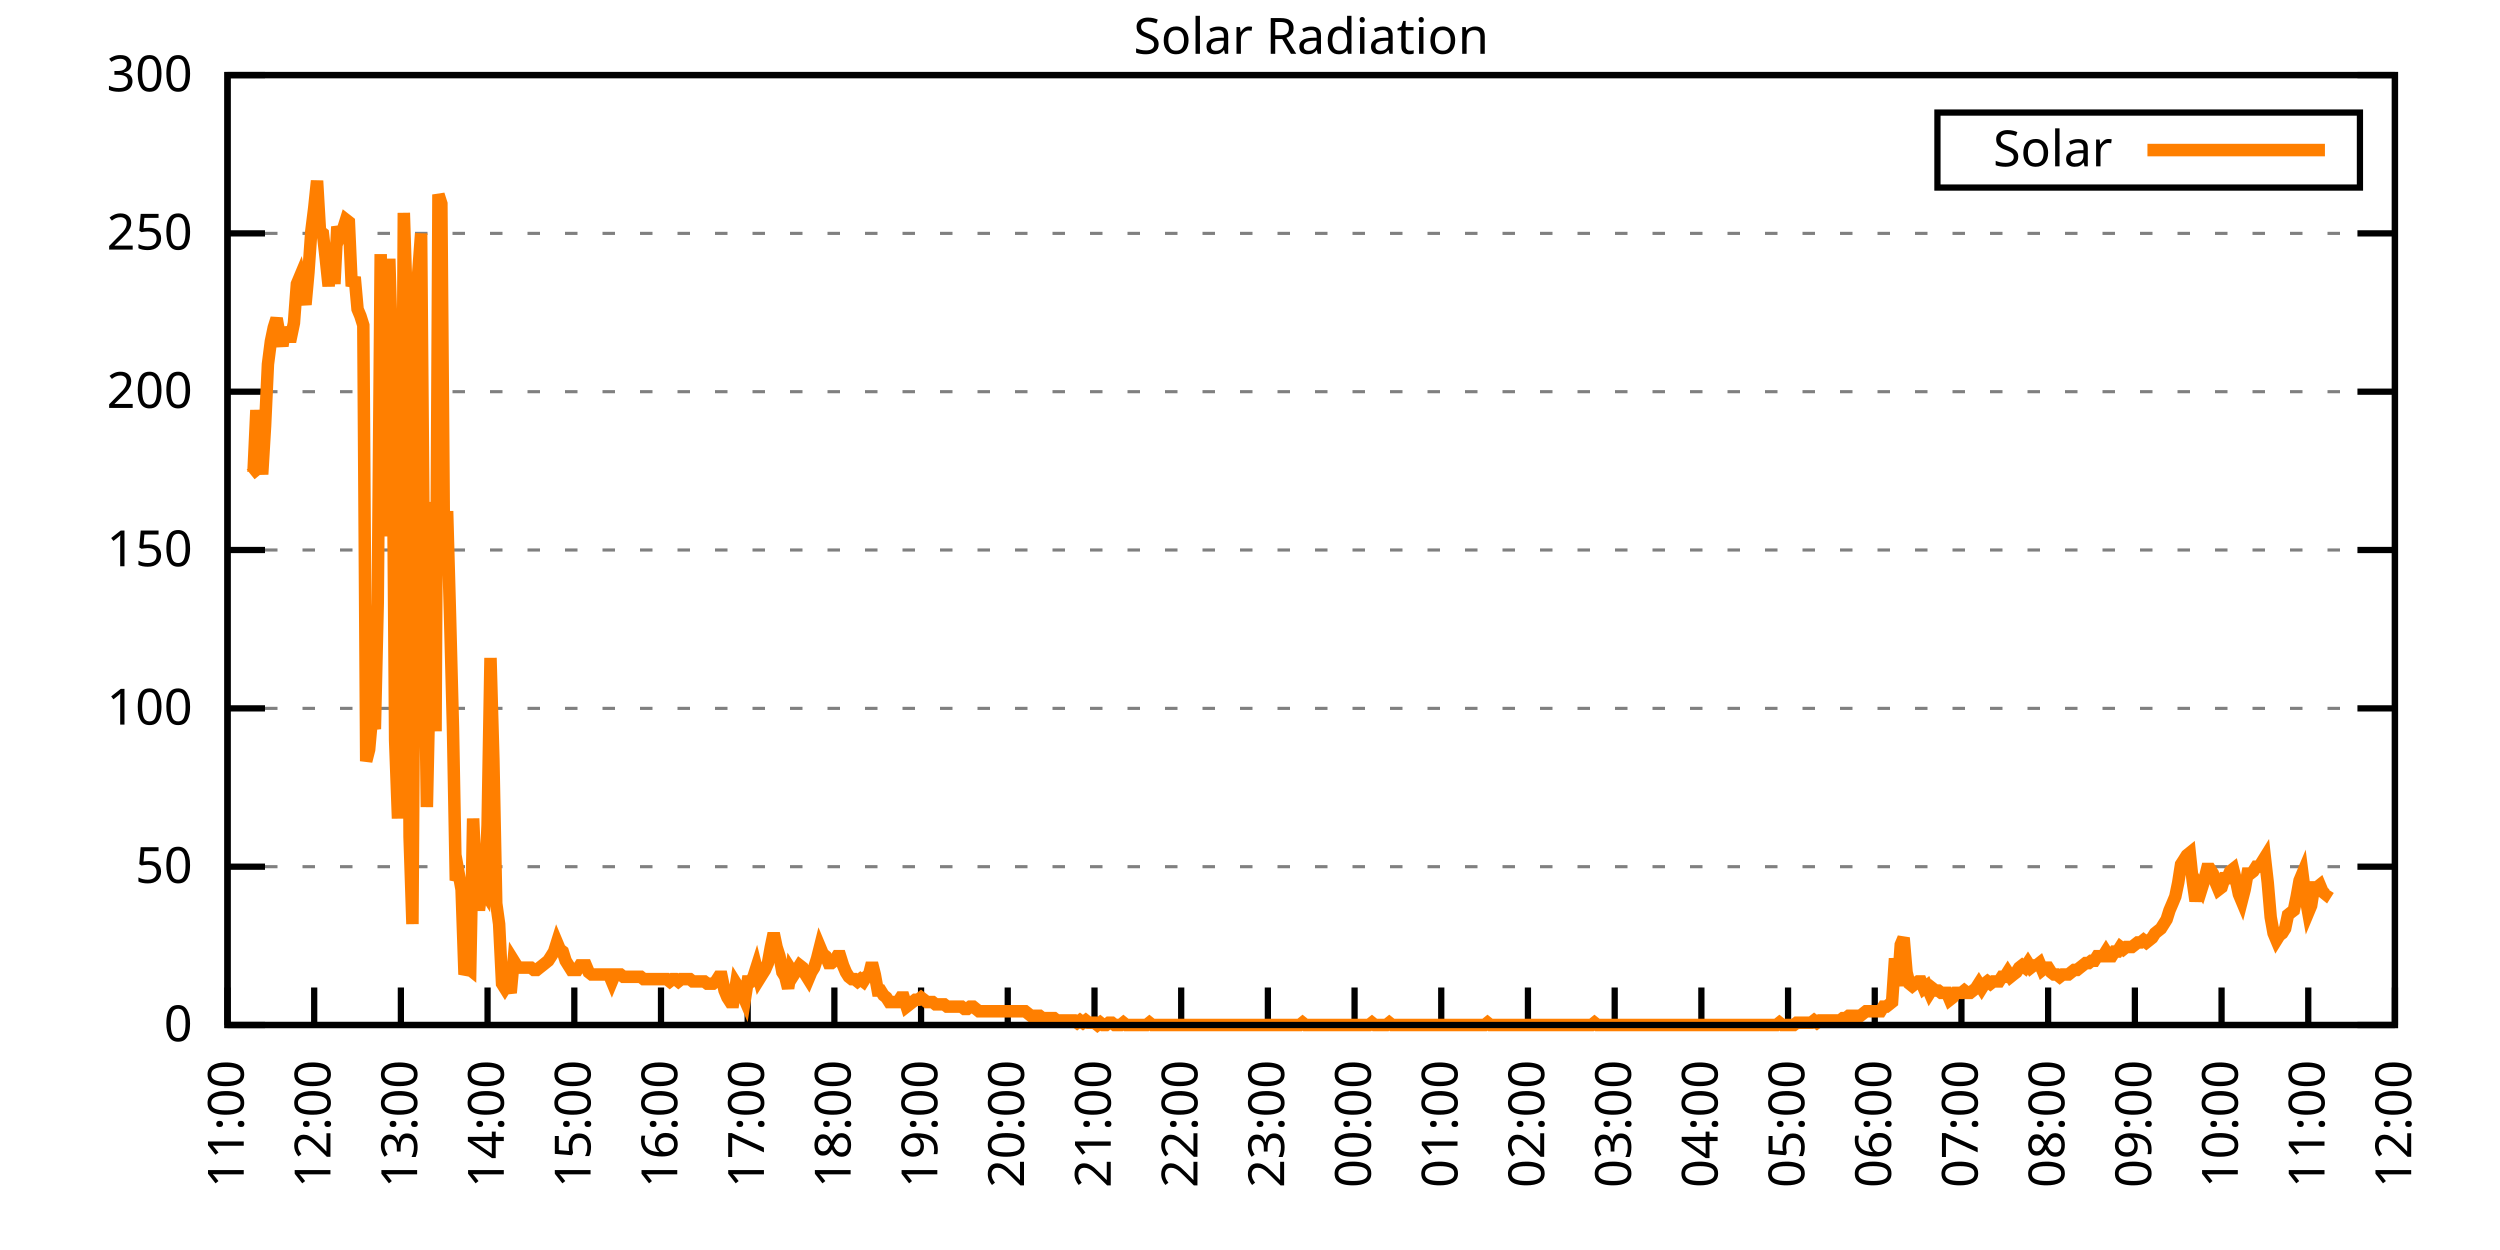
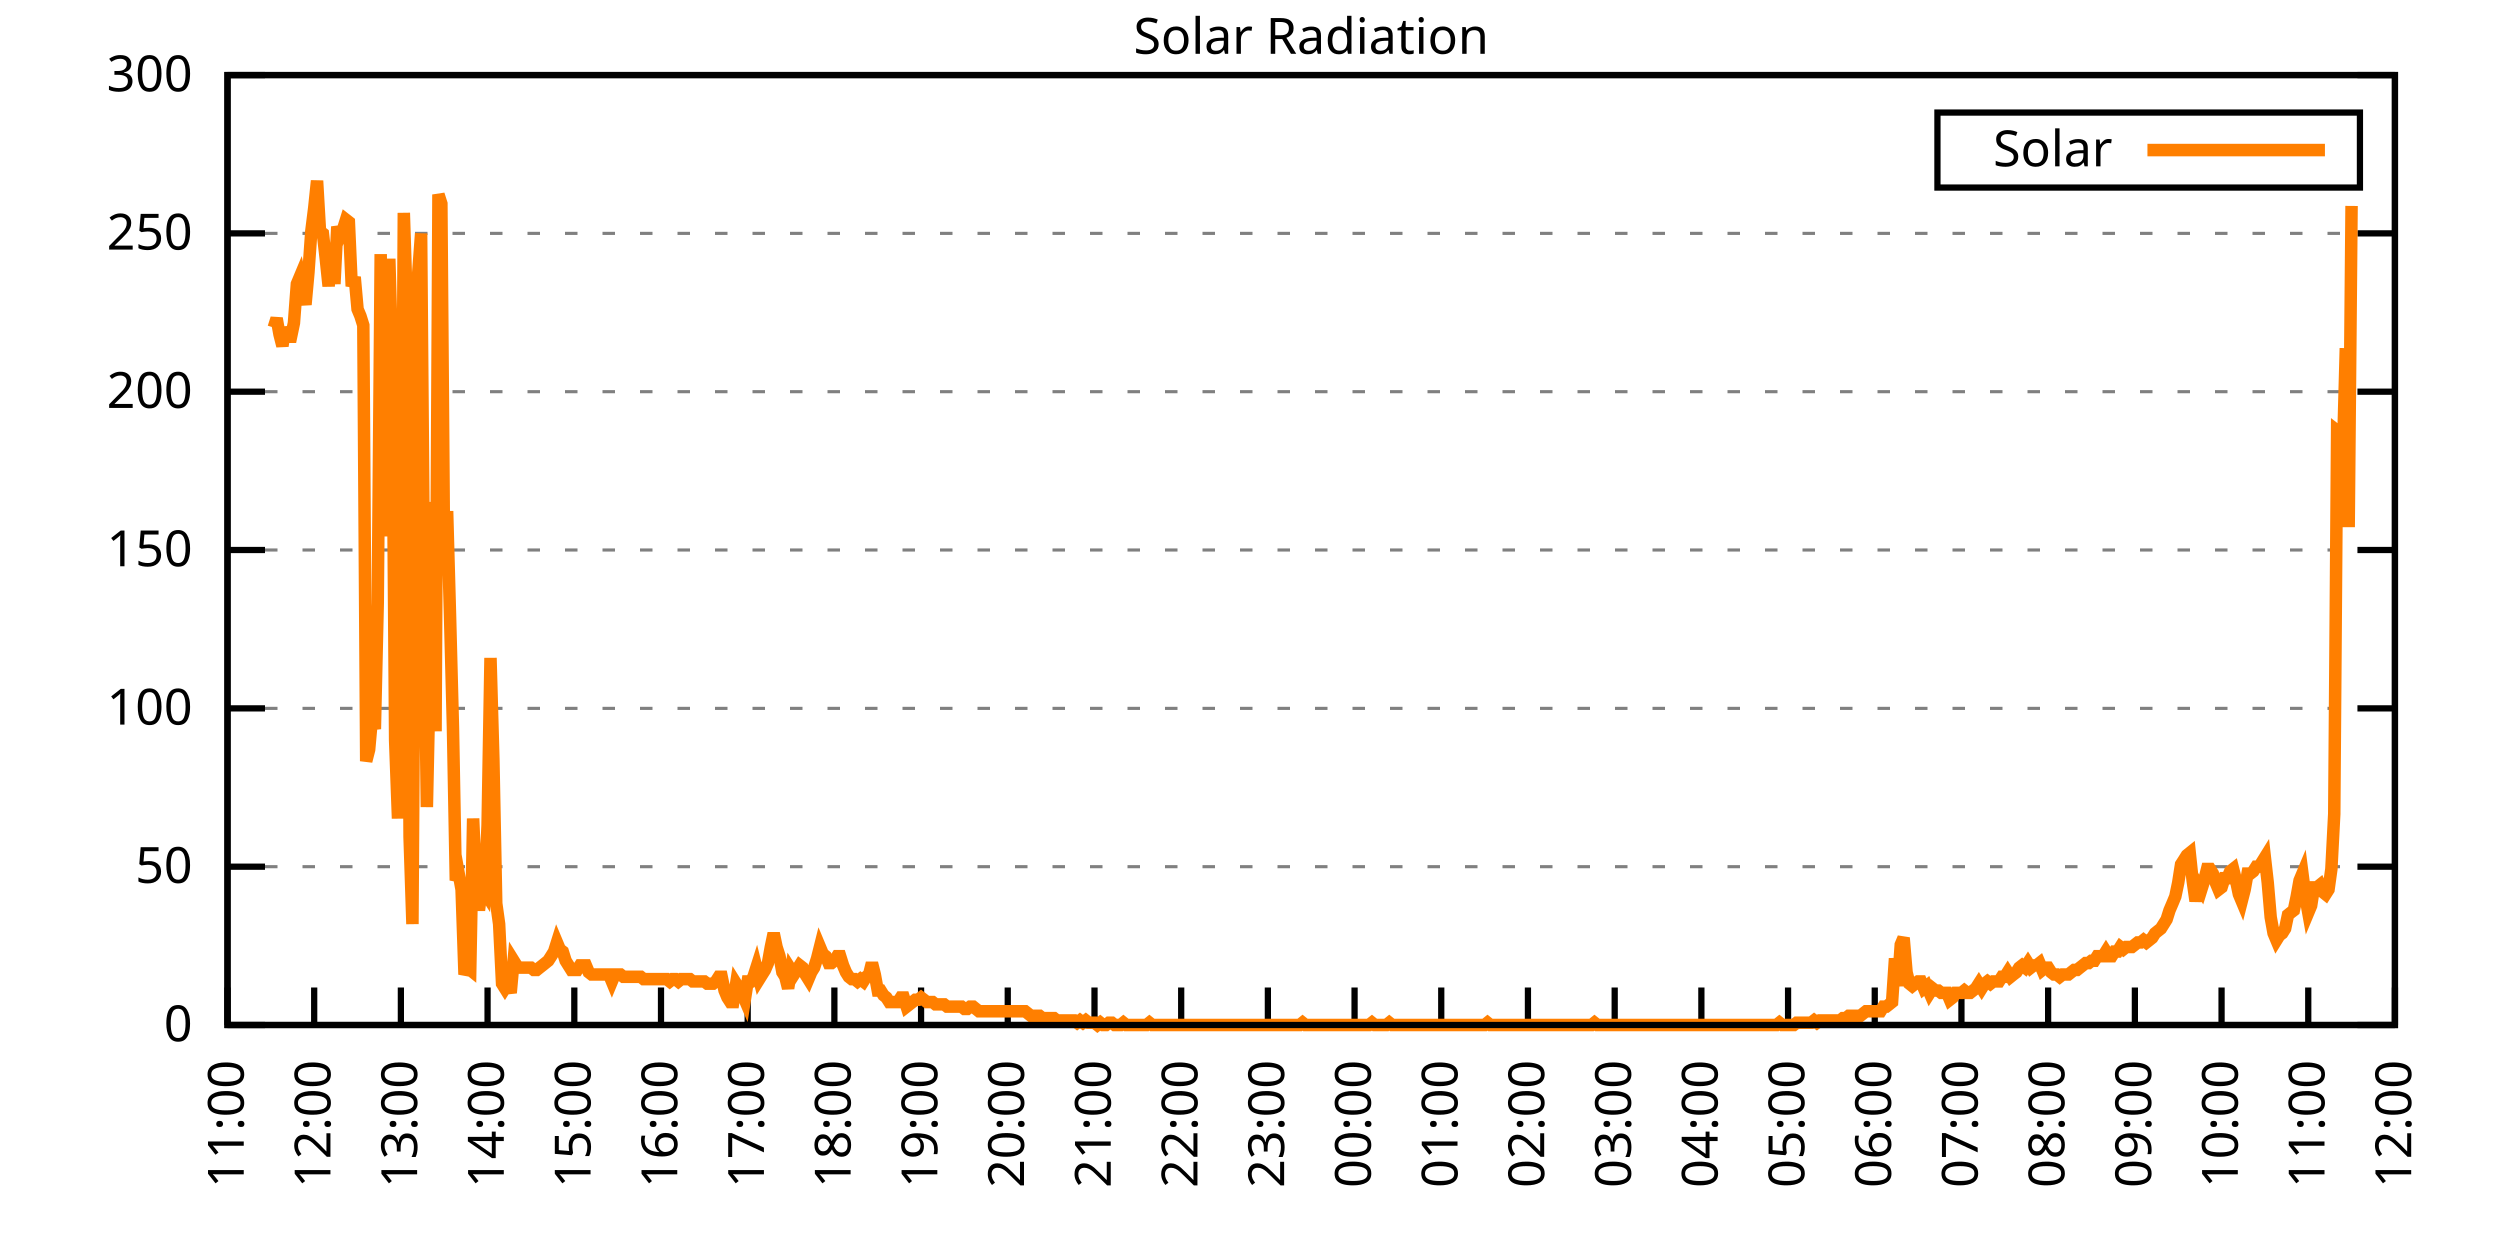
<svg xmlns="http://www.w3.org/2000/svg" xmlns:xlink="http://www.w3.org/1999/xlink" width="400" height="200" viewBox="0 0 400 200">
  <g id="gnuplot_canvas">
    <rect x="0" y="0" width="400" height="200" fill="none" />
    <defs>
      <circle id="gpDot" r="0.5" stroke-width="0.5" stroke="currentColor" />
      <path id="gpPt0" stroke-width="0.333" stroke="currentColor" d="M-1,0 h2 M0,-1 v2" />
      <path id="gpPt1" stroke-width="0.333" stroke="currentColor" d="M-1,-1 L1,1 M1,-1 L-1,1" />
      <path id="gpPt2" stroke-width="0.333" stroke="currentColor" d="M-1,0 L1,0 M0,-1 L0,1 M-1,-1 L1,1 M-1,1 L1,-1" />
      <rect id="gpPt3" stroke-width="0.333" stroke="currentColor" x="-1" y="-1" width="2" height="2" />
      <rect id="gpPt4" stroke-width="0.333" stroke="currentColor" fill="currentColor" x="-1" y="-1" width="2" height="2" />
      <circle id="gpPt5" stroke-width="0.333" stroke="currentColor" cx="0" cy="0" r="1" />
      <use xlink:href="#gpPt5" id="gpPt6" fill="currentColor" stroke="none" />
      <path id="gpPt7" stroke-width="0.333" stroke="currentColor" d="M0,-1.33 L-1.33,0.67 L1.33,0.67 z" />
      <use xlink:href="#gpPt7" id="gpPt8" fill="currentColor" stroke="none" />
      <use xlink:href="#gpPt7" id="gpPt9" stroke="currentColor" transform="rotate(180)" />
      <use xlink:href="#gpPt9" id="gpPt10" fill="currentColor" stroke="none" />
      <use xlink:href="#gpPt3" id="gpPt11" stroke="currentColor" transform="rotate(45)" />
      <use xlink:href="#gpPt11" id="gpPt12" fill="currentColor" stroke="none" />
      <path id="gpPt13" stroke-width="0.333" stroke="currentColor" d="M0,1.330 L1.265,0.411 L0.782,-1.067 L-0.782,-1.076 L-1.265,0.411 z" />
      <use xlink:href="#gpPt13" id="gpPt14" fill="currentColor" stroke="none" />
      <filter id="textbox" filterUnits="objectBoundingBox" x="0" y="0" height="1" width="1">
        <feFlood flood-color="white" flood-opacity="1" result="bgnd" />
        <feComposite in="SourceGraphic" in2="bgnd" operator="atop" />
      </filter>
      <filter id="greybox" filterUnits="objectBoundingBox" x="0" y="0" height="1" width="1">
        <feFlood flood-color="lightgrey" flood-opacity="1" result="grey" />
        <feComposite in="SourceGraphic" in2="grey" operator="atop" />
      </filter>
    </defs>
    <g fill="none" color="white" stroke="currentColor" stroke-width="1.00" stroke-linecap="butt" stroke-linejoin="miter">
</g>
    <g fill="none" color="black" stroke="currentColor" stroke-width="1.00" stroke-linecap="butt" stroke-linejoin="miter">
      <g stroke="none" shape-rendering="crispEdges">
        <polygon fill="rgb(255, 255, 255)" points="36.40,164.00 383.18,164.00 383.18,12.02 36.40,12.02 " />
      </g>
    </g>
    <g fill="none" color="black" stroke="currentColor" stroke-width="1.00" stroke-linecap="butt" stroke-linejoin="miter">
</g>
    <g fill="none" color="black" stroke="black" stroke-width="0.50" stroke-linecap="butt" stroke-linejoin="miter">
</g>
    <g fill="none" color="gray" stroke="currentColor" stroke-width="0.50" stroke-linecap="butt" stroke-linejoin="miter">
      <path stroke="gray" stroke-dasharray="2,4" class="gridline" d="M36.40,164.00 L383.19,164.00  " />
    </g>
    <g fill="none" color="gray" stroke="gray" stroke-width="1.00" stroke-linecap="butt" stroke-linejoin="miter">
</g>
    <g fill="none" color="black" stroke="currentColor" stroke-width="1.00" stroke-linecap="butt" stroke-linejoin="miter">
      <path stroke="black" d="M36.40,164.00 L42.40,164.00 M383.19,164.00 L377.19,164.00  " />
      <g transform="translate(30.80,166.60)" stroke="none" fill="black" font-family="Sans" font-size="8.00" text-anchor="end">
        <text>
          <tspan font-family="Sans"> 0</tspan>
        </text>
      </g>
    </g>
    <g fill="none" color="black" stroke="currentColor" stroke-width="1.00" stroke-linecap="butt" stroke-linejoin="miter">
</g>
    <g fill="none" color="black" stroke="black" stroke-width="0.50" stroke-linecap="butt" stroke-linejoin="miter">
</g>
    <g fill="none" color="gray" stroke="currentColor" stroke-width="0.50" stroke-linecap="butt" stroke-linejoin="miter">
      <path stroke="gray" stroke-dasharray="2,4" class="gridline" d="M36.40,138.67 L383.19,138.67  " />
    </g>
    <g fill="none" color="gray" stroke="gray" stroke-width="1.00" stroke-linecap="butt" stroke-linejoin="miter">
</g>
    <g fill="none" color="black" stroke="currentColor" stroke-width="1.00" stroke-linecap="butt" stroke-linejoin="miter">
      <path stroke="black" d="M36.40,138.67 L42.40,138.67 M383.19,138.67 L377.19,138.67  " />
      <g transform="translate(30.80,141.27)" stroke="none" fill="black" font-family="Sans" font-size="8.00" text-anchor="end">
        <text>
          <tspan font-family="Sans"> 50</tspan>
        </text>
      </g>
    </g>
    <g fill="none" color="black" stroke="currentColor" stroke-width="1.00" stroke-linecap="butt" stroke-linejoin="miter">
</g>
    <g fill="none" color="black" stroke="black" stroke-width="0.50" stroke-linecap="butt" stroke-linejoin="miter">
</g>
    <g fill="none" color="gray" stroke="currentColor" stroke-width="0.50" stroke-linecap="butt" stroke-linejoin="miter">
      <path stroke="gray" stroke-dasharray="2,4" class="gridline" d="M36.40,113.34 L383.19,113.34  " />
    </g>
    <g fill="none" color="gray" stroke="gray" stroke-width="1.00" stroke-linecap="butt" stroke-linejoin="miter">
</g>
    <g fill="none" color="black" stroke="currentColor" stroke-width="1.00" stroke-linecap="butt" stroke-linejoin="miter">
      <path stroke="black" d="M36.40,113.34 L42.40,113.34 M383.19,113.34 L377.19,113.34  " />
      <g transform="translate(30.80,115.94)" stroke="none" fill="black" font-family="Sans" font-size="8.00" text-anchor="end">
        <text>
          <tspan font-family="Sans"> 100</tspan>
        </text>
      </g>
    </g>
    <g fill="none" color="black" stroke="currentColor" stroke-width="1.00" stroke-linecap="butt" stroke-linejoin="miter">
</g>
    <g fill="none" color="black" stroke="black" stroke-width="0.50" stroke-linecap="butt" stroke-linejoin="miter">
</g>
    <g fill="none" color="gray" stroke="currentColor" stroke-width="0.50" stroke-linecap="butt" stroke-linejoin="miter">
      <path stroke="gray" stroke-dasharray="2,4" class="gridline" d="M36.40,88.00 L383.19,88.00  " />
    </g>
    <g fill="none" color="gray" stroke="gray" stroke-width="1.00" stroke-linecap="butt" stroke-linejoin="miter">
</g>
    <g fill="none" color="black" stroke="currentColor" stroke-width="1.00" stroke-linecap="butt" stroke-linejoin="miter">
      <path stroke="black" d="M36.40,88.00 L42.40,88.00 M383.19,88.00 L377.19,88.00  " />
      <g transform="translate(30.80,90.60)" stroke="none" fill="black" font-family="Sans" font-size="8.00" text-anchor="end">
        <text>
          <tspan font-family="Sans"> 150</tspan>
        </text>
      </g>
    </g>
    <g fill="none" color="black" stroke="currentColor" stroke-width="1.00" stroke-linecap="butt" stroke-linejoin="miter">
</g>
    <g fill="none" color="black" stroke="black" stroke-width="0.50" stroke-linecap="butt" stroke-linejoin="miter">
</g>
    <g fill="none" color="gray" stroke="currentColor" stroke-width="0.50" stroke-linecap="butt" stroke-linejoin="miter">
      <path stroke="gray" stroke-dasharray="2,4" class="gridline" d="M36.40,62.67 L383.19,62.67  " />
    </g>
    <g fill="none" color="gray" stroke="gray" stroke-width="1.00" stroke-linecap="butt" stroke-linejoin="miter">
</g>
    <g fill="none" color="black" stroke="currentColor" stroke-width="1.00" stroke-linecap="butt" stroke-linejoin="miter">
      <path stroke="black" d="M36.40,62.67 L42.40,62.67 M383.19,62.67 L377.19,62.67  " />
      <g transform="translate(30.80,65.27)" stroke="none" fill="black" font-family="Sans" font-size="8.00" text-anchor="end">
        <text>
          <tspan font-family="Sans"> 200</tspan>
        </text>
      </g>
    </g>
    <g fill="none" color="black" stroke="currentColor" stroke-width="1.00" stroke-linecap="butt" stroke-linejoin="miter">
</g>
    <g fill="none" color="black" stroke="black" stroke-width="0.50" stroke-linecap="butt" stroke-linejoin="miter">
</g>
    <g fill="none" color="gray" stroke="currentColor" stroke-width="0.50" stroke-linecap="butt" stroke-linejoin="miter">
      <path stroke="gray" stroke-dasharray="2,4" class="gridline" d="M36.40,37.34 L383.19,37.34  " />
    </g>
    <g fill="none" color="gray" stroke="gray" stroke-width="1.00" stroke-linecap="butt" stroke-linejoin="miter">
</g>
    <g fill="none" color="black" stroke="currentColor" stroke-width="1.00" stroke-linecap="butt" stroke-linejoin="miter">
      <path stroke="black" d="M36.40,37.34 L42.40,37.34 M383.19,37.34 L377.19,37.34  " />
      <g transform="translate(30.80,39.94)" stroke="none" fill="black" font-family="Sans" font-size="8.00" text-anchor="end">
        <text>
          <tspan font-family="Sans"> 250</tspan>
        </text>
      </g>
    </g>
    <g fill="none" color="black" stroke="currentColor" stroke-width="1.00" stroke-linecap="butt" stroke-linejoin="miter">
</g>
    <g fill="none" color="black" stroke="black" stroke-width="0.50" stroke-linecap="butt" stroke-linejoin="miter">
</g>
    <g fill="none" color="gray" stroke="currentColor" stroke-width="0.50" stroke-linecap="butt" stroke-linejoin="miter">
      <path stroke="gray" stroke-dasharray="2,4" class="gridline" d="M36.40,12.01 L383.19,12.01  " />
    </g>
    <g fill="none" color="gray" stroke="gray" stroke-width="1.00" stroke-linecap="butt" stroke-linejoin="miter">
</g>
    <g fill="none" color="black" stroke="currentColor" stroke-width="1.00" stroke-linecap="butt" stroke-linejoin="miter">
      <path stroke="black" d="M36.40,12.01 L42.40,12.01 M383.19,12.01 L377.19,12.01  " />
      <g transform="translate(30.80,14.61)" stroke="none" fill="black" font-family="Sans" font-size="8.00" text-anchor="end">
        <text>
          <tspan font-family="Sans"> 300</tspan>
        </text>
      </g>
    </g>
    <g fill="none" color="black" stroke="currentColor" stroke-width="1.00" stroke-linecap="butt" stroke-linejoin="miter">
      <path stroke="black" d="M36.40,164.00 L36.40,158.00  " />
      <g transform="translate(39.00,169.60) rotate(270.00)" stroke="none" fill="black" font-family="Sans" font-size="8.00" text-anchor="end">
        <text>
          <tspan font-family="Sans">11:00</tspan>
        </text>
      </g>
    </g>
    <g fill="none" color="black" stroke="currentColor" stroke-width="1.00" stroke-linecap="butt" stroke-linejoin="miter">
      <path stroke="black" d="M50.27,164.00 L50.27,158.00  " />
      <g transform="translate(52.87,169.60) rotate(270.00)" stroke="none" fill="black" font-family="Sans" font-size="8.00" text-anchor="end">
        <text>
          <tspan font-family="Sans">12:00</tspan>
        </text>
      </g>
    </g>
    <g fill="none" color="black" stroke="currentColor" stroke-width="1.00" stroke-linecap="butt" stroke-linejoin="miter">
      <path stroke="black" d="M64.14,164.00 L64.14,158.00  " />
      <g transform="translate(66.74,169.60) rotate(270.00)" stroke="none" fill="black" font-family="Sans" font-size="8.00" text-anchor="end">
        <text>
          <tspan font-family="Sans">13:00</tspan>
        </text>
      </g>
    </g>
    <g fill="none" color="black" stroke="currentColor" stroke-width="1.00" stroke-linecap="butt" stroke-linejoin="miter">
      <path stroke="black" d="M78.01,164.00 L78.01,158.00  " />
      <g transform="translate(80.61,169.60) rotate(270.00)" stroke="none" fill="black" font-family="Sans" font-size="8.00" text-anchor="end">
        <text>
          <tspan font-family="Sans">14:00</tspan>
        </text>
      </g>
    </g>
    <g fill="none" color="black" stroke="currentColor" stroke-width="1.00" stroke-linecap="butt" stroke-linejoin="miter">
      <path stroke="black" d="M91.89,164.00 L91.89,158.00  " />
      <g transform="translate(94.49,169.60) rotate(270.00)" stroke="none" fill="black" font-family="Sans" font-size="8.00" text-anchor="end">
        <text>
          <tspan font-family="Sans">15:00</tspan>
        </text>
      </g>
    </g>
    <g fill="none" color="black" stroke="currentColor" stroke-width="1.00" stroke-linecap="butt" stroke-linejoin="miter">
      <path stroke="black" d="M105.76,164.00 L105.76,158.00  " />
      <g transform="translate(108.36,169.60) rotate(270.00)" stroke="none" fill="black" font-family="Sans" font-size="8.00" text-anchor="end">
        <text>
          <tspan font-family="Sans">16:00</tspan>
        </text>
      </g>
    </g>
    <g fill="none" color="black" stroke="currentColor" stroke-width="1.00" stroke-linecap="butt" stroke-linejoin="miter">
      <path stroke="black" d="M119.63,164.00 L119.63,158.00  " />
      <g transform="translate(122.23,169.60) rotate(270.00)" stroke="none" fill="black" font-family="Sans" font-size="8.00" text-anchor="end">
        <text>
          <tspan font-family="Sans">17:00</tspan>
        </text>
      </g>
    </g>
    <g fill="none" color="black" stroke="currentColor" stroke-width="1.00" stroke-linecap="butt" stroke-linejoin="miter">
      <path stroke="black" d="M133.50,164.00 L133.50,158.00  " />
      <g transform="translate(136.10,169.60) rotate(270.00)" stroke="none" fill="black" font-family="Sans" font-size="8.00" text-anchor="end">
        <text>
          <tspan font-family="Sans">18:00</tspan>
        </text>
      </g>
    </g>
    <g fill="none" color="black" stroke="currentColor" stroke-width="1.00" stroke-linecap="butt" stroke-linejoin="miter">
      <path stroke="black" d="M147.37,164.00 L147.37,158.00  " />
      <g transform="translate(149.97,169.60) rotate(270.00)" stroke="none" fill="black" font-family="Sans" font-size="8.00" text-anchor="end">
        <text>
          <tspan font-family="Sans">19:00</tspan>
        </text>
      </g>
    </g>
    <g fill="none" color="black" stroke="currentColor" stroke-width="1.00" stroke-linecap="butt" stroke-linejoin="miter">
      <path stroke="black" d="M161.24,164.00 L161.24,158.00  " />
      <g transform="translate(163.84,169.60) rotate(270.00)" stroke="none" fill="black" font-family="Sans" font-size="8.00" text-anchor="end">
        <text>
          <tspan font-family="Sans">20:00</tspan>
        </text>
      </g>
    </g>
    <g fill="none" color="black" stroke="currentColor" stroke-width="1.00" stroke-linecap="butt" stroke-linejoin="miter">
      <path stroke="black" d="M175.12,164.00 L175.12,158.00  " />
      <g transform="translate(177.72,169.60) rotate(270.00)" stroke="none" fill="black" font-family="Sans" font-size="8.00" text-anchor="end">
        <text>
          <tspan font-family="Sans">21:00</tspan>
        </text>
      </g>
    </g>
    <g fill="none" color="black" stroke="currentColor" stroke-width="1.00" stroke-linecap="butt" stroke-linejoin="miter">
      <path stroke="black" d="M188.99,164.00 L188.99,158.00  " />
      <g transform="translate(191.59,169.60) rotate(270.00)" stroke="none" fill="black" font-family="Sans" font-size="8.00" text-anchor="end">
        <text>
          <tspan font-family="Sans">22:00</tspan>
        </text>
      </g>
    </g>
    <g fill="none" color="black" stroke="currentColor" stroke-width="1.00" stroke-linecap="butt" stroke-linejoin="miter">
      <path stroke="black" d="M202.86,164.00 L202.86,158.00  " />
      <g transform="translate(205.46,169.60) rotate(270.00)" stroke="none" fill="black" font-family="Sans" font-size="8.00" text-anchor="end">
        <text>
          <tspan font-family="Sans">23:00</tspan>
        </text>
      </g>
    </g>
    <g fill="none" color="black" stroke="currentColor" stroke-width="1.00" stroke-linecap="butt" stroke-linejoin="miter">
      <path stroke="black" d="M216.73,164.00 L216.73,158.00  " />
      <g transform="translate(219.33,169.60) rotate(270.00)" stroke="none" fill="black" font-family="Sans" font-size="8.00" text-anchor="end">
        <text>
          <tspan font-family="Sans">00:00</tspan>
        </text>
      </g>
    </g>
    <g fill="none" color="black" stroke="currentColor" stroke-width="1.00" stroke-linecap="butt" stroke-linejoin="miter">
      <path stroke="black" d="M230.60,164.00 L230.60,158.00  " />
      <g transform="translate(233.20,169.60) rotate(270.00)" stroke="none" fill="black" font-family="Sans" font-size="8.00" text-anchor="end">
        <text>
          <tspan font-family="Sans">01:00</tspan>
        </text>
      </g>
    </g>
    <g fill="none" color="black" stroke="currentColor" stroke-width="1.00" stroke-linecap="butt" stroke-linejoin="miter">
      <path stroke="black" d="M244.47,164.00 L244.47,158.00  " />
      <g transform="translate(247.07,169.60) rotate(270.00)" stroke="none" fill="black" font-family="Sans" font-size="8.00" text-anchor="end">
        <text>
          <tspan font-family="Sans">02:00</tspan>
        </text>
      </g>
    </g>
    <g fill="none" color="black" stroke="currentColor" stroke-width="1.00" stroke-linecap="butt" stroke-linejoin="miter">
      <path stroke="black" d="M258.35,164.00 L258.35,158.00  " />
      <g transform="translate(260.95,169.60) rotate(270.00)" stroke="none" fill="black" font-family="Sans" font-size="8.00" text-anchor="end">
        <text>
          <tspan font-family="Sans">03:00</tspan>
        </text>
      </g>
    </g>
    <g fill="none" color="black" stroke="currentColor" stroke-width="1.00" stroke-linecap="butt" stroke-linejoin="miter">
      <path stroke="black" d="M272.22,164.00 L272.22,158.00  " />
      <g transform="translate(274.82,169.60) rotate(270.00)" stroke="none" fill="black" font-family="Sans" font-size="8.00" text-anchor="end">
        <text>
          <tspan font-family="Sans">04:00</tspan>
        </text>
      </g>
    </g>
    <g fill="none" color="black" stroke="currentColor" stroke-width="1.00" stroke-linecap="butt" stroke-linejoin="miter">
      <path stroke="black" d="M286.09,164.00 L286.09,158.00  " />
      <g transform="translate(288.69,169.60) rotate(270.00)" stroke="none" fill="black" font-family="Sans" font-size="8.00" text-anchor="end">
        <text>
          <tspan font-family="Sans">05:00</tspan>
        </text>
      </g>
    </g>
    <g fill="none" color="black" stroke="currentColor" stroke-width="1.00" stroke-linecap="butt" stroke-linejoin="miter">
      <path stroke="black" d="M299.96,164.00 L299.96,158.00  " />
      <g transform="translate(302.56,169.60) rotate(270.00)" stroke="none" fill="black" font-family="Sans" font-size="8.00" text-anchor="end">
        <text>
          <tspan font-family="Sans">06:00</tspan>
        </text>
      </g>
    </g>
    <g fill="none" color="black" stroke="currentColor" stroke-width="1.00" stroke-linecap="butt" stroke-linejoin="miter">
      <path stroke="black" d="M313.83,164.00 L313.83,158.00  " />
      <g transform="translate(316.43,169.60) rotate(270.00)" stroke="none" fill="black" font-family="Sans" font-size="8.00" text-anchor="end">
        <text>
          <tspan font-family="Sans">07:00</tspan>
        </text>
      </g>
    </g>
    <g fill="none" color="black" stroke="currentColor" stroke-width="1.00" stroke-linecap="butt" stroke-linejoin="miter">
      <path stroke="black" d="M327.70,164.00 L327.70,158.00  " />
      <g transform="translate(330.30,169.60) rotate(270.00)" stroke="none" fill="black" font-family="Sans" font-size="8.00" text-anchor="end">
        <text>
          <tspan font-family="Sans">08:00</tspan>
        </text>
      </g>
    </g>
    <g fill="none" color="black" stroke="currentColor" stroke-width="1.00" stroke-linecap="butt" stroke-linejoin="miter">
      <path stroke="black" d="M341.58,164.00 L341.58,158.00  " />
      <g transform="translate(344.18,169.60) rotate(270.00)" stroke="none" fill="black" font-family="Sans" font-size="8.00" text-anchor="end">
        <text>
          <tspan font-family="Sans">09:00</tspan>
        </text>
      </g>
    </g>
    <g fill="none" color="black" stroke="currentColor" stroke-width="1.00" stroke-linecap="butt" stroke-linejoin="miter">
      <path stroke="black" d="M355.45,164.00 L355.45,158.00  " />
      <g transform="translate(358.05,169.60) rotate(270.00)" stroke="none" fill="black" font-family="Sans" font-size="8.00" text-anchor="end">
        <text>
          <tspan font-family="Sans">10:00</tspan>
        </text>
      </g>
    </g>
    <g fill="none" color="black" stroke="currentColor" stroke-width="1.00" stroke-linecap="butt" stroke-linejoin="miter">
      <path stroke="black" d="M369.32,164.00 L369.32,158.00  " />
      <g transform="translate(371.92,169.60) rotate(270.00)" stroke="none" fill="black" font-family="Sans" font-size="8.00" text-anchor="end">
        <text>
          <tspan font-family="Sans">11:00</tspan>
        </text>
      </g>
    </g>
    <g fill="none" color="black" stroke="currentColor" stroke-width="1.00" stroke-linecap="butt" stroke-linejoin="miter">
      <path stroke="black" d="M383.19,164.00 L383.19,158.00  " />
      <g transform="translate(385.79,169.60) rotate(270.00)" stroke="none" fill="black" font-family="Sans" font-size="8.00" text-anchor="end">
        <text>
          <tspan font-family="Sans">12:00</tspan>
        </text>
      </g>
    </g>
    <g fill="none" color="black" stroke="currentColor" stroke-width="1.00" stroke-linecap="butt" stroke-linejoin="miter">
</g>
    <g fill="none" color="black" stroke="currentColor" stroke-width="1.00" stroke-linecap="butt" stroke-linejoin="miter">
      <path stroke="black" d="M36.40,12.01 L36.40,164.00 L383.19,164.00 L383.19,12.01 L36.40,12.01 Z  " />
    </g>
    <g fill="none" color="black" stroke="currentColor" stroke-width="1.00" stroke-linecap="butt" stroke-linejoin="miter">
</g>
    <g fill="none" color="black" stroke="currentColor" stroke-width="1.00" stroke-linecap="butt" stroke-linejoin="miter">
      <path stroke="black" d="M309.99,30.01 L309.99,18.01 L377.59,18.01 L377.59,30.01 L309.99,30.01 Z  " />
    </g>
    <g id="Solar_Radiation_plot_1">
      <g fill="none" color="white" stroke="black" stroke-width="2.00" stroke-linecap="butt" stroke-linejoin="miter">
</g>
      <g fill="none" color="black" stroke="currentColor" stroke-width="2.00" stroke-linecap="butt" stroke-linejoin="miter">
        <g transform="translate(337.99,26.61)" stroke="none" fill="black" font-family="Sans" font-size="8.00" text-anchor="end">
          <text>
            <tspan font-family="Sans">Solar</tspan>
          </text>
        </g>
      </g>
      <g fill="none" color="black" stroke="currentColor" stroke-width="2.00" stroke-linecap="butt" stroke-linejoin="miter">
-         <path stroke="rgb(255, 127,   0)" d="M343.59,24.01 L371.99,24.01 M40.10,75.90 L40.56,75.53 L41.02,65.62 L41.49,71.50 L41.95,75.90 L42.41,68.19   L42.87,58.28 L43.34,54.61 L43.80,52.41 L44.26,50.94 L44.72,53.51 L45.19,55.35 L45.65,52.41 L46.11,53.88   L46.57,53.88 L47.03,51.68 L47.50,45.43 L47.96,44.33 L48.42,46.54 L48.88,48.74 L49.35,43.60 L49.81,36.99   L50.27,33.32 L50.73,28.92 L51.20,36.99 L51.66,37.36 L52.12,41.40 L52.58,45.80 L53.05,39.56 L53.51,45.43   L53.97,36.26 L54.43,37.73 L54.90,36.63 L55.36,35.16 L55.82,35.52 L56.28,45.80 L56.75,44.33 L57.21,49.47   L57.67,50.57 L58.13,52.04 L58.59,121.79 L59.06,119.95 L59.52,114.81 L59.98,116.65 L60.44,96.46 L60.91,40.66   L61.37,85.81 L61.83,70.03 L62.29,41.40 L62.76,57.92 L63.22,118.48 L63.68,130.96 L64.14,113.34 L64.61,34.06   L65.07,48.37 L65.53,133.90 L65.99,147.85 L66.46,75.90 L66.92,43.60 L67.38,37.36 L67.84,93.52 L68.30,129.13   L68.77,107.10 L69.23,80.31 L69.69,117.01 L70.15,31.12 L70.62,32.59 L71.08,92.05 L71.54,81.78 L72.00,98.29   L72.47,116.28 L72.93,140.87 L73.39,139.77 L73.85,142.34 L74.32,155.92 L74.78,154.82 L75.24,155.19 L75.70,130.96   L76.17,141.61 L76.63,145.65 L77.09,141.98 L77.55,142.71 L78.01,132.06 L78.48,105.27 L78.94,121.42 L79.40,144.55   L79.86,147.85 L80.33,157.39 L80.79,158.13 L81.25,157.39 L81.71,158.86 L82.18,153.72 L82.64,154.46 L83.10,154.82   L83.56,154.82 L84.03,154.82 L84.49,154.82 L84.95,154.82 L85.41,155.19 L85.88,155.19 L86.34,154.82 L86.80,154.46   L87.26,154.09 L87.72,153.72 L88.19,152.99 L88.65,152.25 L89.11,150.79 L89.57,151.89 L90.04,152.25 L90.50,153.72   L90.96,154.46 L91.42,155.19 L91.89,155.19 L92.35,155.19 L92.81,154.46 L93.27,154.46 L93.74,154.46 L94.20,155.56   L94.66,155.92 L95.12,155.92 L95.59,155.92 L96.05,155.92 L96.51,155.92 L96.97,155.92 L97.44,155.92 L97.90,157.03   L98.36,155.92 L98.82,155.92 L99.28,155.92 L99.75,156.29 L100.21,156.29 L100.67,156.29 L101.13,156.29 L101.60,156.29   L102.06,156.29 L102.52,156.29 L102.98,156.66 L103.45,156.66 L103.91,156.66 L104.37,156.66 L104.83,156.66 L105.30,156.66   L105.76,156.66 L106.22,156.66 L106.68,156.66 L107.15,157.03 L107.61,156.66 L108.07,156.66 L108.53,157.03 L108.99,156.66   L109.46,156.66 L109.92,156.66 L110.38,156.66 L110.84,157.03 L111.31,157.03 L111.77,157.03 L112.23,157.03 L112.69,157.03   L113.16,157.39 L113.62,157.39 L114.08,157.39 L114.54,157.03 L115.01,156.29 L115.47,156.29 L115.93,158.49 L116.39,159.60   L116.86,160.33 L117.32,160.33 L117.78,157.39 L118.24,158.13 L118.70,158.86 L119.17,159.96 L119.63,157.03 L120.09,157.03   L120.55,156.29 L121.02,154.82 L121.48,156.66 L121.94,155.92 L122.40,155.19 L122.87,154.09 L123.33,151.52 L123.79,149.32   L124.25,151.52 L124.72,152.99 L125.18,155.56 L125.64,156.29 L126.10,158.13 L126.57,155.19 L127.03,155.92 L127.49,155.19   L127.95,154.46 L128.41,154.82 L128.88,155.92 L129.34,156.66 L129.80,155.56 L130.26,154.82 L130.73,153.35 L131.19,151.52   L131.65,152.62 L132.11,152.99 L132.58,154.09 L133.04,154.09 L133.50,153.72 L133.96,152.99 L134.43,152.99 L134.89,154.46   L135.35,155.56 L135.81,156.29 L136.28,156.66 L136.74,156.66 L137.20,157.03 L137.66,156.66 L138.13,157.03 L138.59,156.29   L139.05,155.92 L139.51,154.09 L139.97,155.92 L140.44,158.49 L140.90,158.49 L141.36,159.23 L141.82,159.60 L142.29,160.33   L142.75,160.33 L143.21,160.33 L143.67,160.33 L144.14,159.60 L144.60,159.60 L145.06,161.06 L145.52,160.70 L145.99,160.33   L146.45,159.96 L146.91,159.96 L147.37,159.60 L147.84,159.96 L148.30,160.33 L148.76,160.33 L149.22,160.33 L149.68,160.70   L150.15,160.70 L150.61,160.70 L151.07,160.70 L151.53,161.06 L152.00,161.06 L152.46,161.06 L152.92,161.06 L153.38,161.06   L153.85,161.06 L154.31,161.43 L154.77,161.43 L155.23,161.06 L155.70,161.06 L156.16,161.43 L156.62,161.80 L157.08,161.80   L157.55,161.80 L158.01,161.80 L158.47,161.80 L158.93,161.80 L159.39,161.80 L159.86,161.80 L160.32,161.80 L160.78,161.80   L161.24,161.80 L161.71,161.80 L162.17,161.80 L162.63,161.80 L163.09,161.80 L163.56,161.80 L164.02,161.80 L164.48,162.16   L164.94,162.53 L165.41,162.53 L165.87,162.53 L166.33,162.53 L166.79,162.90 L167.26,162.90 L167.72,162.90 L168.18,162.90   L168.64,162.90 L169.10,163.27 L169.57,163.27 L170.03,163.27 L170.49,163.27 L170.95,163.27 L171.42,163.27 L171.88,163.27   L172.34,163.63 L172.80,163.27 L173.27,163.63 L173.73,163.27 L174.19,163.63 L174.65,163.63 L175.12,163.63 L175.58,164.00   L176.04,163.63 L176.50,164.00 L176.97,164.00 L177.43,163.63 L177.89,163.63 L178.35,164.00 L178.82,164.00 L179.28,164.00   L179.74,163.63 L180.20,164.00 L180.66,164.00 L181.13,164.00 L181.59,164.00 L182.05,164.00 L182.51,164.00 L182.98,164.00   L183.44,164.00 L183.90,163.63 L184.36,164.00 L184.83,164.00 L185.29,164.00 L185.75,164.00 L186.21,164.00 L186.68,164.00   L187.14,164.00 L187.60,164.00 L188.06,164.00 L188.53,164.00 L188.99,164.00 L189.45,164.00 L189.91,164.00 L190.37,164.00   L190.84,164.00 L191.30,164.00 L191.76,164.00 L192.22,164.00 L192.69,164.00 L193.15,164.00 L193.61,164.00 L194.07,164.00   L194.54,164.00 L195.00,164.00 L195.46,164.00 L195.92,164.00 L196.39,164.00 L196.85,164.00 L197.31,164.00 L197.77,164.00   L198.24,164.00 L198.70,164.00 L199.16,164.00 L199.62,164.00 L200.08,164.00 L200.55,164.00 L201.01,164.00 L201.47,164.00   L201.93,164.00 L202.40,164.00 L202.86,164.00 L203.32,164.00 L203.78,164.00 L204.25,164.00 L204.71,164.00 L205.17,164.00   L205.63,164.00 L206.10,164.00 L206.56,164.00 L207.02,164.00 L207.48,164.00 L207.95,164.00 L208.41,163.63 L208.87,164.00   L209.33,164.00 L209.80,164.00 L210.26,164.00 L210.72,164.00 L211.18,164.00 L211.64,164.00 L212.11,164.00 L212.57,164.00   L213.03,164.00 L213.49,164.00 L213.96,164.00 L214.42,164.00 L214.88,164.00 L215.34,164.00 L215.81,164.00 L216.27,164.00   L216.73,164.00 L217.19,164.00 L217.66,164.00 L218.12,164.00 L218.58,164.00 L219.04,164.00 L219.51,163.63 L219.97,164.00   L220.43,164.00 L220.89,164.00 L221.35,164.00 L221.82,164.00 L222.28,163.63 L222.74,164.00 L223.20,164.00 L223.67,164.00   L224.13,164.00 L224.59,164.00 L225.05,164.00 L225.52,164.00 L225.98,164.00 L226.44,164.00 L226.90,164.00 L227.37,164.00   L227.83,164.00 L228.29,164.00 L228.75,164.00 L229.22,164.00 L229.68,164.00 L230.14,164.00 L230.60,164.00 L231.06,164.00   L231.53,164.00 L231.99,164.00 L232.45,164.00 L232.91,164.00 L233.38,164.00 L233.84,164.00 L234.30,164.00 L234.76,164.00   L235.23,164.00 L235.69,164.00 L236.15,164.00 L236.61,164.00 L237.08,164.00 L237.54,164.00 L238.00,163.63 L238.46,164.00   L238.93,164.00 L239.39,164.00 L239.85,164.00 L240.31,164.00 L240.77,164.00 L241.24,164.00 L241.70,164.00 L242.16,164.00   L242.62,164.00 L243.09,164.00 L243.55,164.00 L244.01,164.00 L244.47,164.00 L244.94,164.00 L245.40,164.00 L245.86,164.00   L246.32,164.00 L246.79,164.00 L247.25,164.00 L247.71,164.00 L248.17,164.00 L248.64,164.00 L249.10,164.00 L249.56,164.00   L250.02,164.00 L250.49,164.00 L250.95,164.00 L251.41,164.00 L251.87,164.00 L252.33,164.00 L252.80,164.00 L253.26,164.00   L253.72,164.00 L254.18,164.00 L254.65,164.00 L255.11,163.63 L255.57,164.00 L256.03,164.00 L256.50,164.00 L256.96,164.00   L257.42,164.00 L257.88,164.00 L258.35,164.00 L258.81,164.00 L259.27,164.00 L259.73,164.00 L260.20,164.00 L260.66,164.00   L261.12,164.00 L261.58,164.00 L262.04,164.00 L262.51,164.00 L262.97,164.00 L263.43,164.00 L263.89,164.00 L264.36,164.00   L264.82,164.00 L265.28,164.00 L265.74,164.00 L266.21,164.00 L266.67,164.00 L267.13,164.00 L267.59,164.00 L268.06,164.00   L268.52,164.00 L268.98,164.00 L269.44,164.00 L269.91,164.00 L270.37,164.00 L270.83,164.00 L271.29,164.00 L271.75,164.00   L272.22,164.00 L272.68,164.00 L273.14,164.00 L273.60,164.00 L274.07,164.00 L274.53,164.00 L274.99,164.00 L275.45,164.00   L275.92,164.00 L276.38,164.00 L276.84,164.00 L277.30,164.00 L277.77,164.00 L278.23,164.00 L278.69,164.00 L279.15,164.00   L279.62,164.00 L280.08,164.00 L280.54,164.00 L281.00,164.00 L281.46,164.00 L281.93,164.00 L282.39,164.00 L282.85,164.00   L283.31,164.00 L283.78,164.00 L284.24,164.00 L284.70,163.63 L285.16,164.00 L285.63,164.00 L286.09,164.00 L286.55,164.00   L287.01,164.00 L287.48,163.63 L287.94,163.63 L288.40,163.63 L288.86,163.63 L289.33,163.63 L289.79,163.63 L290.25,163.27   L290.71,163.63 L291.18,163.27 L291.64,163.27 L292.10,163.27 L292.56,163.27 L293.02,163.27 L293.49,163.27 L293.95,163.27   L294.41,163.27 L294.87,162.90 L295.34,162.90 L295.80,162.53 L296.26,162.53 L296.72,162.53 L297.19,162.53 L297.65,162.53   L298.11,162.16 L298.57,161.80 L299.04,161.80 L299.50,161.80 L299.96,161.80 L300.42,161.80 L300.89,161.80 L301.35,161.06   L301.81,161.06 L302.27,160.70 L302.73,160.33 L303.20,153.35 L303.66,157.76 L304.12,151.15 L304.58,150.05 L305.05,155.56   L305.51,157.39 L305.97,157.76 L306.43,157.39 L306.90,157.03 L307.36,157.03 L307.82,158.13 L308.28,157.76 L308.75,158.86   L309.21,158.13 L309.67,158.49 L310.13,158.49 L310.60,158.86 L311.06,158.86 L311.52,158.86 L311.98,159.96 L312.44,159.60   L312.91,158.86 L313.37,158.86 L313.83,158.86 L314.29,158.49 L314.76,158.86 L315.22,158.86 L315.68,158.49 L316.14,158.13   L316.61,157.39 L317.07,158.13 L317.53,157.39 L317.99,157.03 L318.46,157.39 L318.92,157.03 L319.38,157.03 L319.84,157.03   L320.31,156.29 L320.77,156.29 L321.23,155.56 L321.69,156.29 L322.15,155.92 L322.62,155.56 L323.08,154.82 L323.54,154.46   L324.00,154.82 L324.47,154.09 L324.93,154.82 L325.39,154.46 L325.85,154.46 L326.32,154.09 L326.78,155.19 L327.24,154.82   L327.70,154.82 L328.17,155.56 L328.63,155.92 L329.09,155.92 L329.55,156.29 L330.02,155.92 L330.48,155.92 L330.94,155.92   L331.40,155.56 L331.87,155.19 L332.33,155.19 L332.79,154.82 L333.25,154.46 L333.71,154.09 L334.18,154.09 L334.64,153.72   L335.10,153.72 L335.56,152.99 L336.03,152.99 L336.49,152.99 L336.95,152.25 L337.41,152.99 L337.88,152.99 L338.34,152.25   L338.80,152.25 L339.26,151.52 L339.73,151.89 L340.19,151.52 L340.65,151.52 L341.11,151.52 L341.58,151.15 L342.04,150.79   L342.50,150.79 L342.96,150.42 L343.42,150.79 L343.89,150.42 L344.35,150.05 L344.81,149.32 L345.27,148.95 L345.74,148.58   L346.20,147.85 L346.66,147.11 L347.12,145.65 L347.59,144.55 L348.05,143.44 L348.51,141.24 L348.97,138.30 L349.44,137.57   L349.90,136.84 L350.36,136.47 L350.82,140.87 L351.29,144.18 L351.75,141.61 L352.21,142.34 L352.67,140.87 L353.13,139.04   L353.60,139.04 L354.06,139.77 L354.52,141.24 L354.98,142.34 L355.45,141.98 L355.91,140.51 L356.37,140.51 L356.83,139.41   L357.30,139.04 L357.76,140.87 L358.22,143.08 L358.68,144.18 L359.15,142.34 L359.61,139.77 L360.07,139.77 L360.53,139.41   L361.00,138.67 L361.46,138.67 L361.92,137.94 L362.38,137.20 L362.84,141.24 L363.31,146.75 L363.77,149.32 L364.23,150.42   L364.69,149.68 L365.16,149.32 L365.62,148.58 L366.08,146.38 L366.54,146.01 L367.01,145.65 L367.47,143.44 L367.93,140.87   L368.39,139.77 L368.86,143.44 L369.32,146.01 L369.78,144.91 L370.24,141.98 L370.71,141.98 L371.17,141.61 L371.63,142.71   L372.09,143.08 L372.56,142.34  " />
+         <path stroke="rgb(255, 127,   0)" d="M343.59,24.01 L371.99,24.01 M43.80,52.41 L44.26,50.94 L44.72,53.51 L45.19,55.35 L45.65,52.41 L46.11,53.88   L46.57,53.88 L47.03,51.68 L47.50,45.43 L47.96,44.33 L48.42,46.54 L48.88,48.74 L49.35,43.60 L49.81,36.99   L50.27,33.32 L50.73,28.92 L51.20,36.99 L51.66,37.36 L52.12,41.40 L52.58,45.80 L53.05,39.56 L53.51,45.43   L53.97,36.26 L54.43,37.73 L54.90,36.63 L55.36,35.16 L55.82,35.52 L56.28,45.80 L56.75,44.33 L57.21,49.47   L57.67,50.57 L58.13,52.04 L58.59,121.79 L59.06,119.95 L59.52,114.81 L59.98,116.65 L60.44,96.46 L60.91,40.66   L61.37,85.81 L61.83,70.03 L62.29,41.40 L62.76,57.92 L63.22,118.48 L63.68,130.96 L64.14,113.34 L64.61,34.06   L65.07,48.37 L65.53,133.90 L65.99,147.85 L66.46,75.90 L66.92,43.60 L67.38,37.36 L67.84,93.52 L68.30,129.13   L68.77,107.10 L69.23,80.31 L69.69,117.01 L70.15,31.12 L70.62,32.59 L71.08,92.05 L71.54,81.78 L72.00,98.29   L72.47,116.28 L72.93,140.87 L73.39,139.77 L73.85,142.34 L74.32,155.92 L74.78,154.82 L75.24,155.19 L75.70,130.96   L76.17,141.61 L76.63,145.65 L77.09,141.98 L77.55,142.71 L78.01,132.06 L78.48,105.27 L78.94,121.42 L79.40,144.55   L79.86,147.85 L80.33,157.39 L80.79,158.13 L81.25,157.39 L81.71,158.86 L82.18,153.72 L82.64,154.46 L83.10,154.82   L83.56,154.82 L84.03,154.82 L84.49,154.82 L84.95,154.82 L85.41,155.19 L85.88,155.19 L86.34,154.82 L86.80,154.46   L87.26,154.09 L87.72,153.72 L88.19,152.99 L88.65,152.25 L89.11,150.79 L89.57,151.89 L90.04,152.25 L90.50,153.72   L90.96,154.46 L91.42,155.19 L91.89,155.19 L92.35,155.19 L92.81,154.46 L93.27,154.46 L93.74,154.46 L94.20,155.56   L94.66,155.92 L95.12,155.92 L95.59,155.92 L96.05,155.92 L96.51,155.92 L96.97,155.92 L97.44,155.92 L97.90,157.03   L98.36,155.92 L98.82,155.92 L99.28,155.92 L99.75,156.29 L100.21,156.29 L100.67,156.29 L101.13,156.29 L101.60,156.29   L102.06,156.29 L102.52,156.29 L102.98,156.66 L103.45,156.66 L103.91,156.66 L104.37,156.66 L104.83,156.66 L105.30,156.66   L105.76,156.66 L106.22,156.66 L106.68,156.66 L107.15,157.03 L107.61,156.66 L108.07,156.66 L108.53,157.03 L108.99,156.66   L109.46,156.66 L109.92,156.66 L110.38,156.66 L110.84,157.03 L111.31,157.03 L111.77,157.03 L112.23,157.03 L112.69,157.03   L113.16,157.39 L113.62,157.39 L114.08,157.39 L114.54,157.03 L115.01,156.29 L115.47,156.29 L115.93,158.49 L116.39,159.60   L116.86,160.33 L117.32,160.33 L117.78,157.39 L118.24,158.13 L118.70,158.86 L119.17,159.96 L119.63,157.03 L120.09,157.03   L120.55,156.29 L121.02,154.82 L121.48,156.66 L121.94,155.92 L122.40,155.19 L122.87,154.09 L123.33,151.52 L123.79,149.32   L124.25,151.52 L124.72,152.99 L125.18,155.56 L125.64,156.29 L126.10,158.13 L126.57,155.19 L127.03,155.92 L127.49,155.19   L127.95,154.46 L128.41,154.82 L128.88,155.92 L129.34,156.66 L129.80,155.56 L130.26,154.82 L130.73,153.35 L131.19,151.52   L131.65,152.62 L132.11,152.99 L132.58,154.09 L133.04,154.09 L133.50,153.72 L133.96,152.99 L134.43,152.99 L134.89,154.46   L135.35,155.56 L135.81,156.29 L136.28,156.66 L136.74,156.66 L137.20,157.03 L137.66,156.66 L138.13,157.03 L138.59,156.29   L139.05,155.92 L139.51,154.09 L139.97,155.92 L140.44,158.49 L140.90,158.49 L141.36,159.23 L141.82,159.60 L142.29,160.33   L142.75,160.33 L143.21,160.33 L143.67,160.33 L144.14,159.60 L144.60,159.60 L145.06,161.06 L145.52,160.70 L145.99,160.33   L146.45,159.96 L146.91,159.96 L147.37,159.60 L147.84,159.96 L148.30,160.33 L148.76,160.33 L149.22,160.33 L149.68,160.70   L150.15,160.70 L150.61,160.70 L151.07,160.70 L151.53,161.06 L152.00,161.06 L152.46,161.06 L152.92,161.06 L153.38,161.06   L153.85,161.06 L154.31,161.43 L154.77,161.43 L155.23,161.06 L155.70,161.06 L156.16,161.43 L156.62,161.80 L157.08,161.80   L157.55,161.80 L158.01,161.80 L158.47,161.80 L158.93,161.80 L159.39,161.80 L159.86,161.80 L160.32,161.80 L160.78,161.80   L161.24,161.80 L161.71,161.80 L162.17,161.80 L162.63,161.80 L163.09,161.80 L163.56,161.80 L164.02,161.80 L164.48,162.16   L164.94,162.53 L165.41,162.53 L165.87,162.53 L166.33,162.53 L166.79,162.90 L167.26,162.90 L167.72,162.90 L168.18,162.90   L168.64,162.90 L169.10,163.27 L169.57,163.27 L170.03,163.27 L170.49,163.27 L170.95,163.27 L171.42,163.27 L171.88,163.27   L172.34,163.63 L172.80,163.27 L173.27,163.63 L173.73,163.27 L174.19,163.63 L174.65,163.63 L175.12,163.63 L175.58,164.00   L176.04,163.63 L176.50,164.00 L176.97,164.00 L177.43,163.63 L177.89,163.63 L178.35,164.00 L178.82,164.00 L179.28,164.00   L179.74,163.63 L180.20,164.00 L180.66,164.00 L181.13,164.00 L181.59,164.00 L182.05,164.00 L182.51,164.00 L182.98,164.00   L183.44,164.00 L183.90,163.63 L184.36,164.00 L184.83,164.00 L185.29,164.00 L185.75,164.00 L186.21,164.00 L186.68,164.00   L187.14,164.00 L187.60,164.00 L188.06,164.00 L188.53,164.00 L188.99,164.00 L189.45,164.00 L189.91,164.00 L190.37,164.00   L190.84,164.00 L191.30,164.00 L191.76,164.00 L192.22,164.00 L192.69,164.00 L193.15,164.00 L193.61,164.00 L194.07,164.00   L194.54,164.00 L195.00,164.00 L195.46,164.00 L195.92,164.00 L196.39,164.00 L196.85,164.00 L197.31,164.00 L197.77,164.00   L198.24,164.00 L198.70,164.00 L199.16,164.00 L199.62,164.00 L200.08,164.00 L200.55,164.00 L201.01,164.00 L201.47,164.00   L201.93,164.00 L202.40,164.00 L202.86,164.00 L203.32,164.00 L203.78,164.00 L204.25,164.00 L204.71,164.00 L205.17,164.00   L205.63,164.00 L206.10,164.00 L206.56,164.00 L207.02,164.00 L207.48,164.00 L207.95,164.00 L208.41,163.63 L208.87,164.00   L209.33,164.00 L209.80,164.00 L210.26,164.00 L210.72,164.00 L211.18,164.00 L211.64,164.00 L212.11,164.00 L212.57,164.00   L213.03,164.00 L213.49,164.00 L213.96,164.00 L214.42,164.00 L214.88,164.00 L215.34,164.00 L215.81,164.00 L216.27,164.00   L216.73,164.00 L217.19,164.00 L217.66,164.00 L218.12,164.00 L218.58,164.00 L219.04,164.00 L219.51,163.63 L219.97,164.00   L220.43,164.00 L220.89,164.00 L221.35,164.00 L221.82,164.00 L222.28,163.63 L222.74,164.00 L223.20,164.00 L223.67,164.00   L224.13,164.00 L224.59,164.00 L225.05,164.00 L225.52,164.00 L225.98,164.00 L226.44,164.00 L226.90,164.00 L227.37,164.00   L227.83,164.00 L228.29,164.00 L228.75,164.00 L229.22,164.00 L229.68,164.00 L230.14,164.00 L230.60,164.00 L231.06,164.00   L231.53,164.00 L231.99,164.00 L232.45,164.00 L232.91,164.00 L233.38,164.00 L233.84,164.00 L234.30,164.00 L234.76,164.00   L235.23,164.00 L235.69,164.00 L236.15,164.00 L236.61,164.00 L237.08,164.00 L237.54,164.00 L238.00,163.63 L238.46,164.00   L238.93,164.00 L239.39,164.00 L239.85,164.00 L240.31,164.00 L240.77,164.00 L241.24,164.00 L241.70,164.00 L242.16,164.00   L242.62,164.00 L243.09,164.00 L243.55,164.00 L244.01,164.00 L244.47,164.00 L244.94,164.00 L245.40,164.00 L245.86,164.00   L246.32,164.00 L246.79,164.00 L247.25,164.00 L247.71,164.00 L248.17,164.00 L248.64,164.00 L249.10,164.00 L249.56,164.00   L250.02,164.00 L250.49,164.00 L250.95,164.00 L251.41,164.00 L251.87,164.00 L252.33,164.00 L252.80,164.00 L253.26,164.00   L253.72,164.00 L254.18,164.00 L254.65,164.00 L255.11,163.63 L255.57,164.00 L256.03,164.00 L256.50,164.00 L256.96,164.00   L257.42,164.00 L257.88,164.00 L258.35,164.00 L258.81,164.00 L259.27,164.00 L259.73,164.00 L260.20,164.00 L260.66,164.00   L261.12,164.00 L261.58,164.00 L262.04,164.00 L262.51,164.00 L262.97,164.00 L263.43,164.00 L263.89,164.00 L264.36,164.00   L264.82,164.00 L265.28,164.00 L265.74,164.00 L266.21,164.00 L266.67,164.00 L267.13,164.00 L267.59,164.00 L268.06,164.00   L268.52,164.00 L268.98,164.00 L269.44,164.00 L269.91,164.00 L270.37,164.00 L270.83,164.00 L271.29,164.00 L271.75,164.00   L272.22,164.00 L272.68,164.00 L273.14,164.00 L273.60,164.00 L274.07,164.00 L274.53,164.00 L274.99,164.00 L275.45,164.00   L275.92,164.00 L276.38,164.00 L276.84,164.00 L277.30,164.00 L277.77,164.00 L278.23,164.00 L278.69,164.00 L279.15,164.00   L279.62,164.00 L280.08,164.00 L280.54,164.00 L281.00,164.00 L281.46,164.00 L281.93,164.00 L282.39,164.00 L282.85,164.00   L283.31,164.00 L283.78,164.00 L284.24,164.00 L284.70,163.63 L285.16,164.00 L285.63,164.00 L286.09,164.00 L286.55,164.00   L287.01,164.00 L287.48,163.63 L287.94,163.63 L288.40,163.63 L288.86,163.63 L289.33,163.63 L289.79,163.63 L290.25,163.27   L290.71,163.63 L291.18,163.27 L291.64,163.27 L292.10,163.27 L292.56,163.27 L293.02,163.27 L293.49,163.27 L293.95,163.27   L294.41,163.27 L294.87,162.90 L295.34,162.90 L295.80,162.53 L296.26,162.53 L296.72,162.53 L297.19,162.53 L297.65,162.53   L298.11,162.16 L298.57,161.80 L299.04,161.80 L299.50,161.80 L299.96,161.80 L300.42,161.80 L300.89,161.80 L301.35,161.06   L301.81,161.06 L302.27,160.70 L302.73,160.33 L303.20,153.35 L303.66,157.76 L304.12,151.15 L304.58,150.05 L305.05,155.56   L305.51,157.39 L305.97,157.76 L306.43,157.39 L306.90,157.03 L307.36,157.03 L307.82,158.13 L308.28,157.76 L308.75,158.86   L309.21,158.13 L309.67,158.49 L310.13,158.49 L310.60,158.86 L311.06,158.86 L311.52,158.86 L311.98,159.96 L312.44,159.60   L312.91,158.86 L313.37,158.86 L313.83,158.86 L314.29,158.49 L314.76,158.86 L315.22,158.86 L315.68,158.49 L316.14,158.13   L316.61,157.39 L317.07,158.13 L317.53,157.39 L317.99,157.03 L318.46,157.39 L318.92,157.03 L319.38,157.03 L319.84,157.03   L320.31,156.29 L320.77,156.29 L321.23,155.56 L321.69,156.29 L322.15,155.92 L322.62,155.56 L323.08,154.82 L323.54,154.46   L324.00,154.82 L324.47,154.09 L324.93,154.82 L325.39,154.46 L325.85,154.46 L326.32,154.09 L326.78,155.19 L327.24,154.82   L327.70,154.82 L328.17,155.56 L328.63,155.92 L329.09,155.92 L329.55,156.29 L330.02,155.92 L330.48,155.92 L330.94,155.92   L331.40,155.56 L331.87,155.19 L332.33,155.19 L332.79,154.82 L333.25,154.46 L333.71,154.09 L334.18,154.09 L334.64,153.72   L335.10,153.72 L335.56,152.99 L336.03,152.99 L336.49,152.99 L336.95,152.25 L337.41,152.99 L337.88,152.99 L338.34,152.25   L338.80,152.25 L339.26,151.52 L339.73,151.89 L340.19,151.52 L340.65,151.52 L341.11,151.52 L341.58,151.15 L342.04,150.79   L342.50,150.79 L342.96,150.42 L343.42,150.79 L343.89,150.42 L344.35,150.05 L344.81,149.32 L345.27,148.95 L345.74,148.58   L346.20,147.85 L346.66,147.11 L347.12,145.65 L347.59,144.55 L348.05,143.44 L348.51,141.24 L348.97,138.30 L349.44,137.57   L349.90,136.84 L350.36,136.47 L350.82,140.87 L351.29,144.18 L351.75,141.61 L352.21,142.34 L352.67,140.87 L353.13,139.04   L353.60,139.04 L354.06,139.77 L354.52,141.24 L354.98,142.34 L355.45,141.98 L355.91,140.51 L356.37,140.51 L356.83,139.41   L357.30,139.04 L357.76,140.87 L358.22,143.08 L358.68,144.18 L359.15,142.34 L359.61,139.77 L360.07,139.77 L360.53,139.41   L361.00,138.67 L361.46,138.67 L361.92,137.94 L362.38,137.20 L362.84,141.24 L363.31,146.75 L363.77,149.32 L364.23,150.42   L364.69,149.68 L365.16,149.32 L365.62,148.58 L366.08,146.38 L366.54,146.01 L367.01,145.65 L367.47,143.44 L367.93,140.87   L368.39,139.77 L368.86,143.44 L369.32,146.01 L369.78,144.91 L370.24,141.98 L370.71,141.98 L371.17,141.61 L371.63,142.71   L372.09,143.08 L372.56,142.34 L373.02,139.04 L373.48,130.23 L373.94,68.93 L374.40,69.29 L374.87,72.60 L375.33,55.71   L375.79,84.34 L376.25,32.95  " />
      </g>
    </g>
    <g fill="none" color="black" stroke="currentColor" stroke-width="2.00" stroke-linecap="butt" stroke-linejoin="miter">
</g>
    <g fill="none" color="black" stroke="black" stroke-width="1.00" stroke-linecap="butt" stroke-linejoin="miter">
</g>
    <g fill="none" color="black" stroke="currentColor" stroke-width="1.00" stroke-linecap="butt" stroke-linejoin="miter">
      <path stroke="black" d="M36.40,12.01 L36.40,164.00 L383.19,164.00 L383.19,12.01 L36.40,12.01 Z  " />
      <g transform="translate(6.80,88.01) rotate(270.00)" stroke="none" fill="black" font-family="Sans" font-size="8.00" text-anchor="middle">
        <text />
      </g>
    </g>
    <g fill="none" color="black" stroke="currentColor" stroke-width="1.00" stroke-linecap="butt" stroke-linejoin="miter">
</g>
    <g fill="none" color="black" stroke="currentColor" stroke-width="1.00" stroke-linecap="butt" stroke-linejoin="miter">
      <g transform="translate(209.79,8.61)" stroke="none" fill="black" font-family="Sans" font-size="8.00" text-anchor="middle">
        <text>
          <tspan font-family="Sans">Solar Radiation</tspan>
        </text>
      </g>
    </g>
    <g fill="none" color="black" stroke="currentColor" stroke-width="1.00" stroke-linecap="butt" stroke-linejoin="miter">
</g>
  </g>
</svg>
